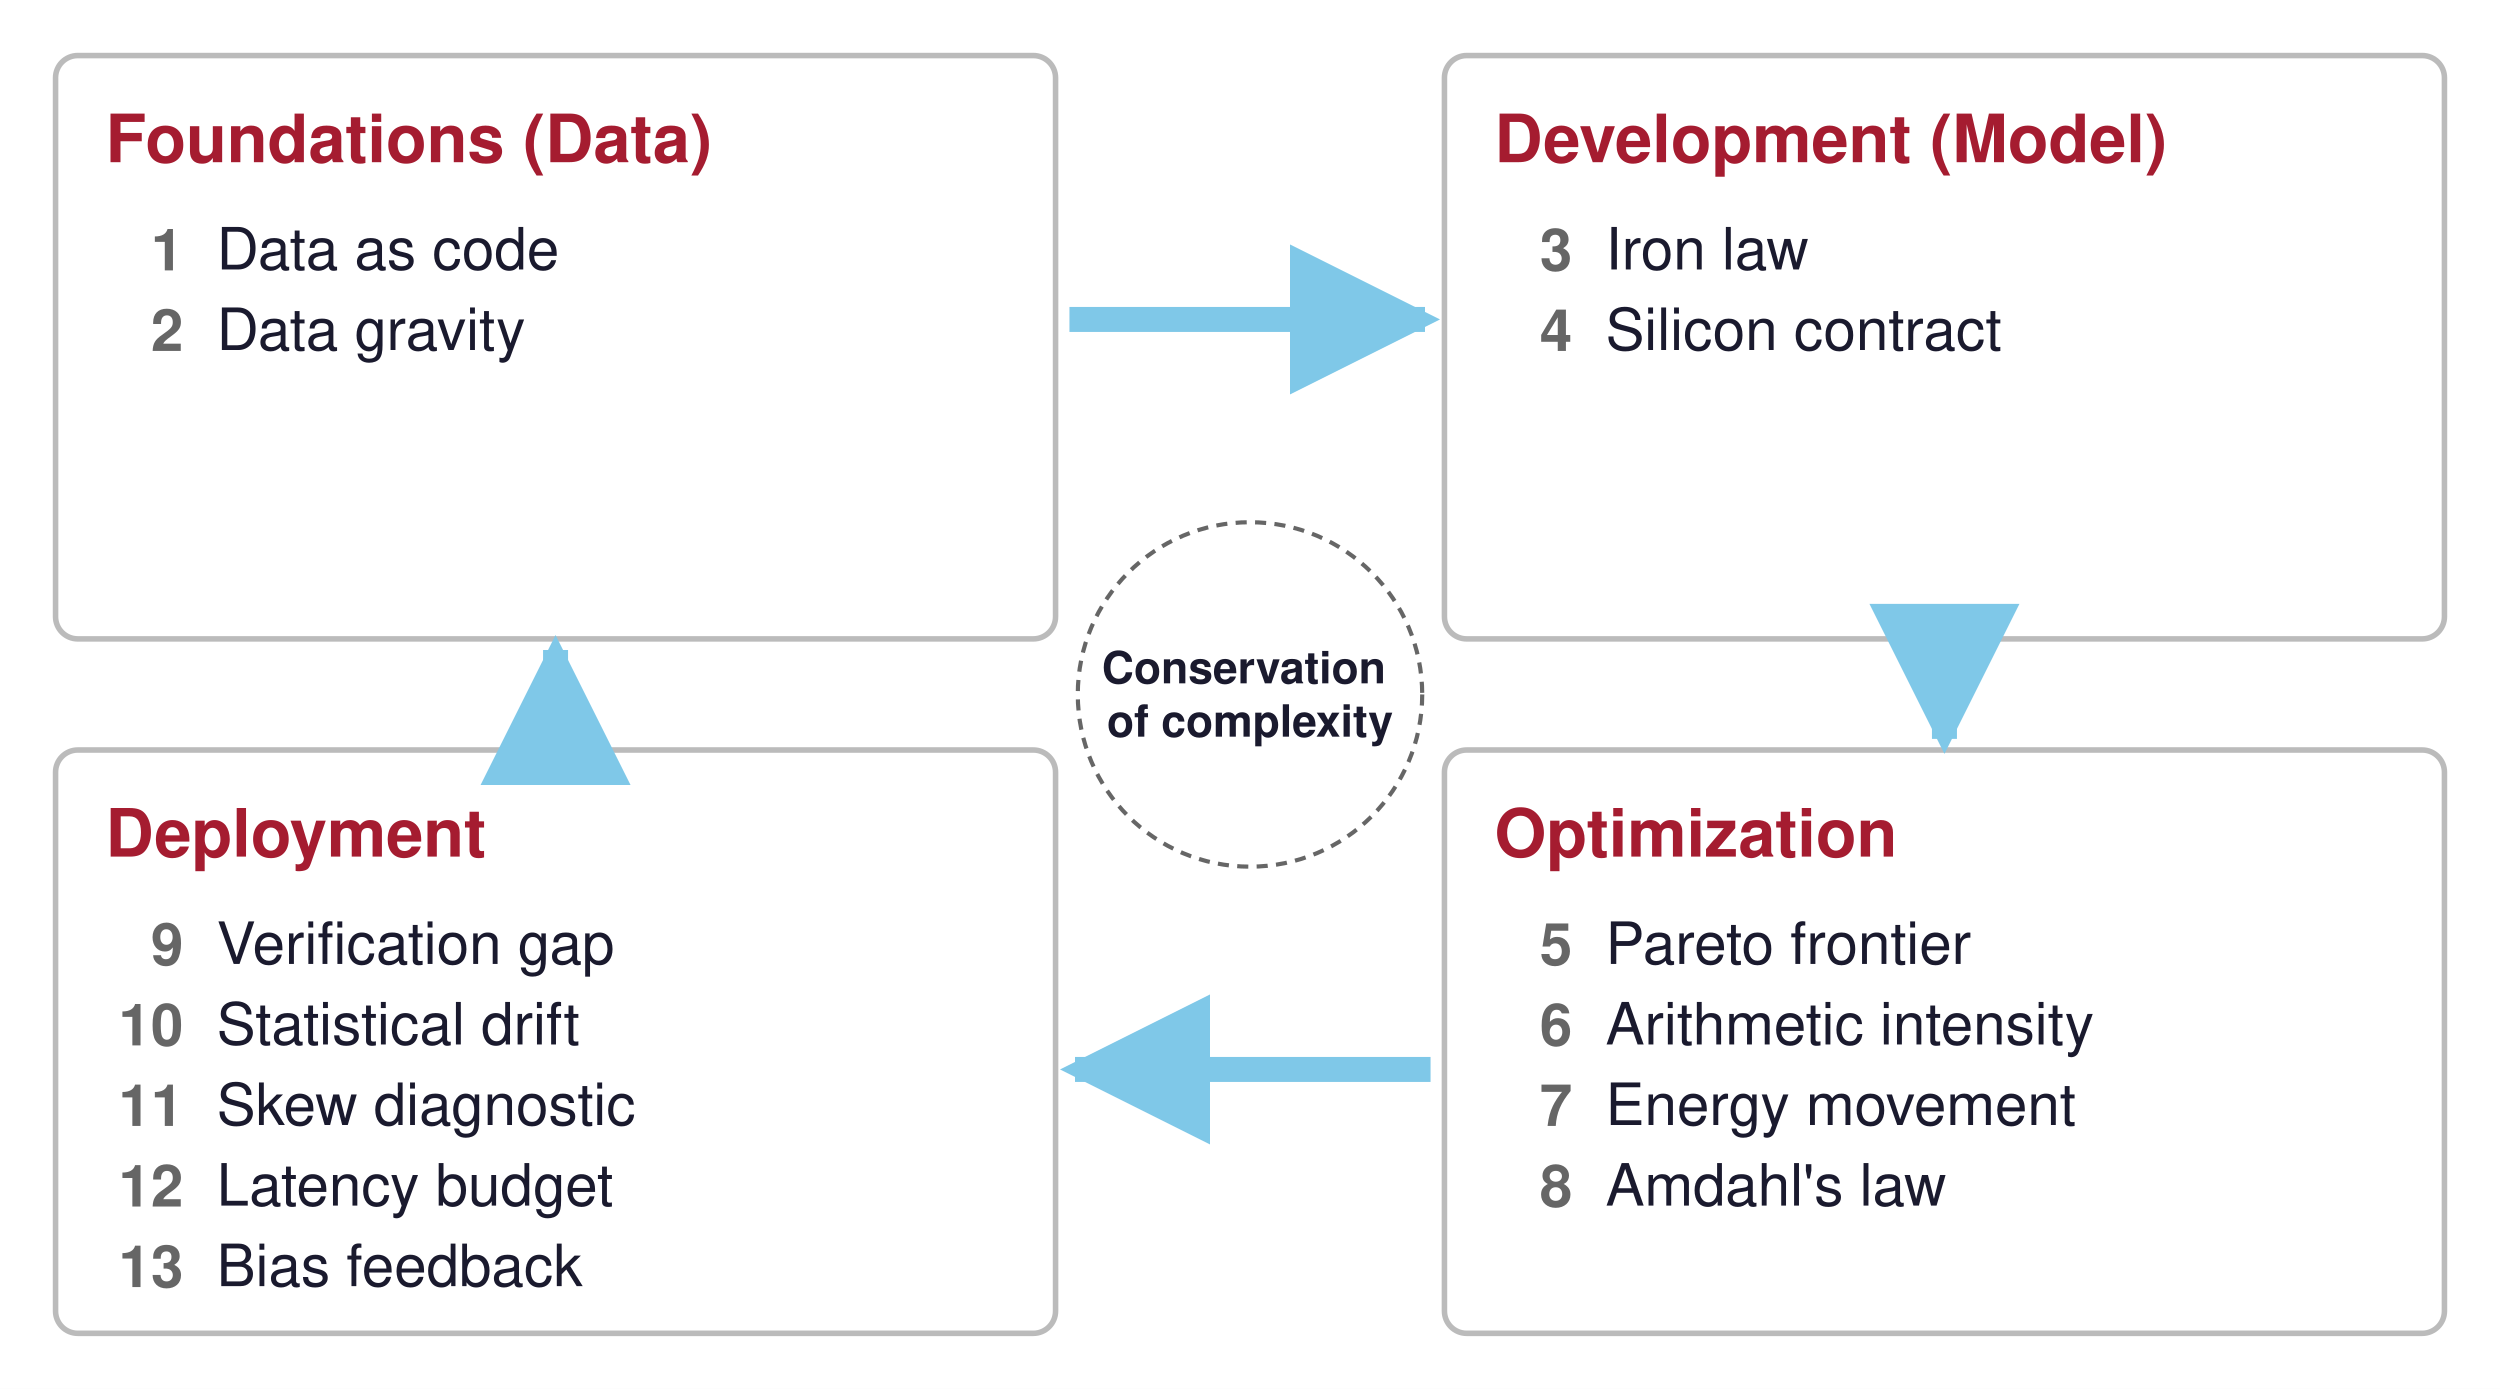
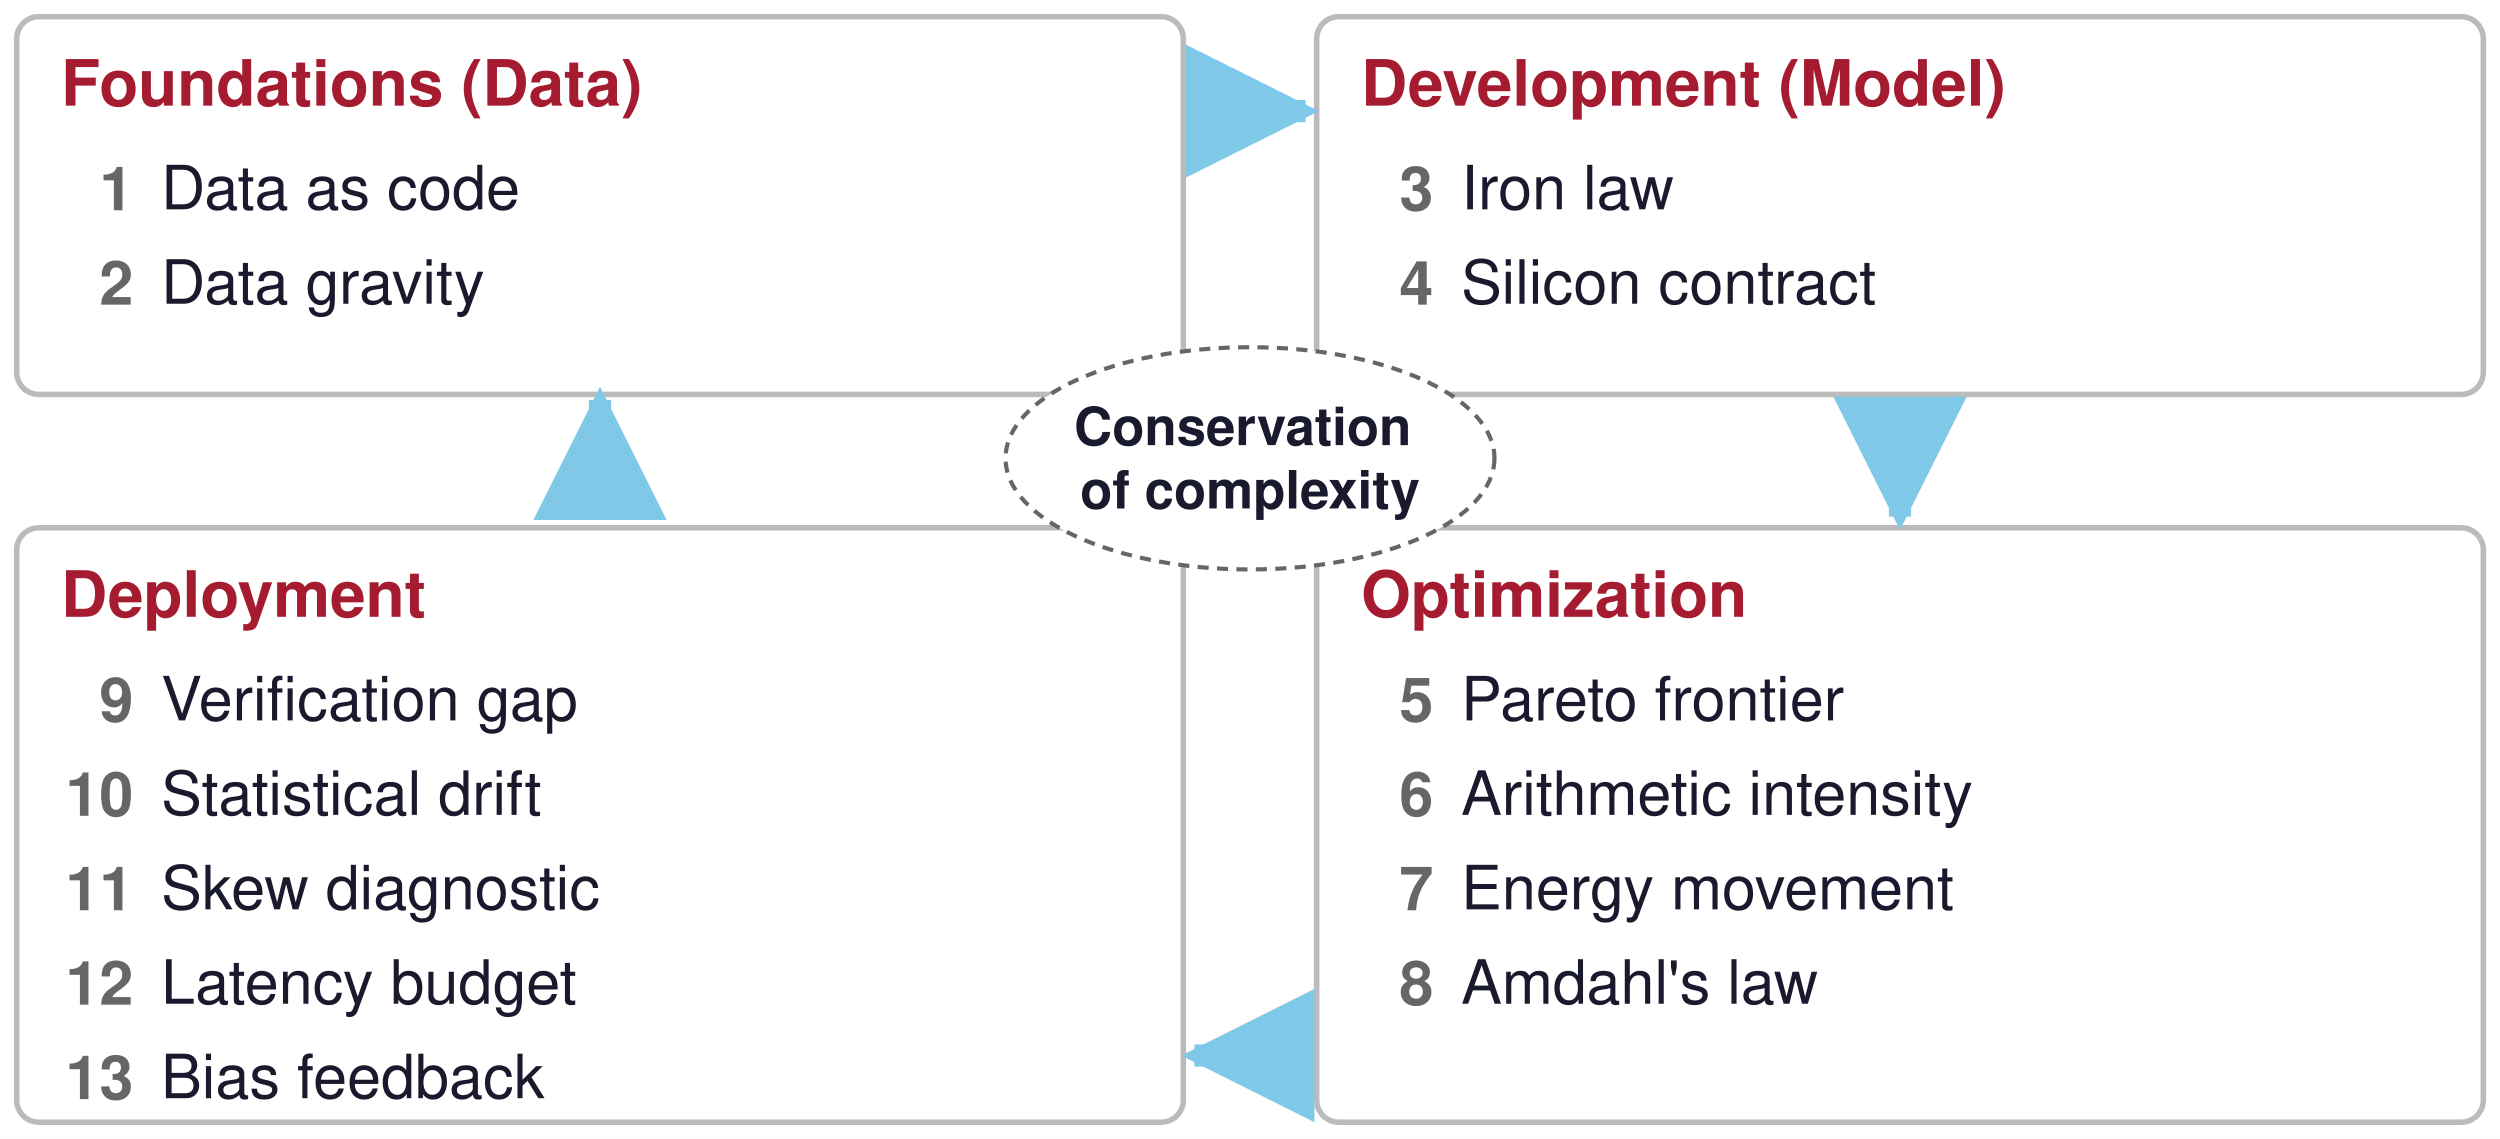
- <svg xmlns="http://www.w3.org/2000/svg" viewBox="0 0 900 500" width="900" height="500">
+ <svg xmlns="http://www.w3.org/2000/svg" viewBox="0 0 900 410" width="900" height="410">
  <defs>
    <marker id="a006395" viewBox="0 0 10 10" refX="9" refY="5" markerWidth="6" markerHeight="6" orient="auto-start-reverse">
      <path d="M0,0 L10,5 L0,10 z" fill="#006395" />
    </marker>
    <marker id="a008F45" viewBox="0 0 10 10" refX="9" refY="5" markerWidth="6" markerHeight="6" orient="auto-start-reverse">
      <path d="M0,0 L10,5 L0,10 z" fill="#008F45" />
    </marker>
    <marker id="a1A1A2E" viewBox="0 0 10 10" refX="9" refY="5" markerWidth="6" markerHeight="6" orient="auto-start-reverse">
      <path d="M0,0 L10,5 L0,10 z" fill="#1A1A2E" />
    </marker>
    <marker id="a666666" viewBox="0 0 10 10" refX="9" refY="5" markerWidth="6" markerHeight="6" orient="auto-start-reverse">
      <path d="M0,0 L10,5 L0,10 z" fill="#666666" />
    </marker>
    <marker id="a7E317B" viewBox="0 0 10 10" refX="9" refY="5" markerWidth="6" markerHeight="6" orient="auto-start-reverse">
      <path d="M0,0 L10,5 L0,10 z" fill="#7E317B" />
    </marker>
    <marker id="a7FC8E8" viewBox="0 0 10 10" refX="9" refY="5" markerWidth="6" markerHeight="6" orient="auto-start-reverse">
      <path d="M0,0 L10,5 L0,10 z" fill="#7FC8E8" />
    </marker>
    <marker id="aA51C30" viewBox="0 0 10 10" refX="9" refY="5" markerWidth="6" markerHeight="6" orient="auto-start-reverse">
      <path d="M0,0 L10,5 L0,10 z" fill="#A51C30" />
    </marker>
    <marker id="aCB202D" viewBox="0 0 10 10" refX="9" refY="5" markerWidth="6" markerHeight="6" orient="auto-start-reverse">
      <path d="M0,0 L10,5 L0,10 z" fill="#CB202D" />
    </marker>
    <marker id="aCCCCCC" viewBox="0 0 10 10" refX="9" refY="5" markerWidth="6" markerHeight="6" orient="auto-start-reverse">
      <path d="M0,0 L10,5 L0,10 z" fill="#CCCCCC" />
    </marker>
    <marker id="aD1E6F3" viewBox="0 0 10 10" refX="9" refY="5" markerWidth="6" markerHeight="6" orient="auto-start-reverse">
      <path d="M0,0 L10,5 L0,10 z" fill="#D1E6F3" />
    </marker>
    <marker id="aD4EFDF" viewBox="0 0 10 10" refX="9" refY="5" markerWidth="6" markerHeight="6" orient="auto-start-reverse">
      <path d="M0,0 L10,5 L0,10 z" fill="#D4EFDF" />
    </marker>
    <marker id="aDDDDDD" viewBox="0 0 10 10" refX="9" refY="5" markerWidth="6" markerHeight="6" orient="auto-start-reverse">
      <path d="M0,0 L10,5 L0,10 z" fill="#DDDDDD" />
    </marker>
    <marker id="aE67817" viewBox="0 0 10 10" refX="9" refY="5" markerWidth="6" markerHeight="6" orient="auto-start-reverse">
      <path d="M0,0 L10,5 L0,10 z" fill="#E67817" />
    </marker>
    <marker id="aE6D4E5" viewBox="0 0 10 10" refX="9" refY="5" markerWidth="6" markerHeight="6" orient="auto-start-reverse">
      <path d="M0,0 L10,5 L0,10 z" fill="#E6D4E5" />
    </marker>
    <marker id="aF5D2D5" viewBox="0 0 10 10" refX="9" refY="5" markerWidth="6" markerHeight="6" orient="auto-start-reverse">
      <path d="M0,0 L10,5 L0,10 z" fill="#F5D2D5" />
    </marker>
    <marker id="aFCE4CC" viewBox="0 0 10 10" refX="9" refY="5" markerWidth="6" markerHeight="6" orient="auto-start-reverse">
      <path d="M0,0 L10,5 L0,10 z" fill="#FCE4CC" />
    </marker>
  </defs>
  <rect width="100%" height="100%" fill="white" />
-   <rect x="20" y="20" width="360" height="210" rx="8" fill="white" stroke="#BBBBBB" stroke-width="2" opacity="1.0" />
-   <text font-family="Helvetica, Arial, sans-serif" font-size="24" fill="#A51C30" font-weight="bold" opacity="1.0" text-anchor="start" dominant-baseline="middle">
-     <tspan x="38" y="50.0">Foundations (Data)</tspan>
-   </text>
-   <text font-family="Helvetica, Arial, sans-serif" font-size="21" fill="#666666" font-weight="bold" opacity="1.0" text-anchor="end" dominant-baseline="middle">
-     <tspan x="66" y="90.0">1</tspan>
-   </text>
-   <text font-family="Helvetica, Arial, sans-serif" font-size="21" fill="#1A1A2E" font-weight="normal" opacity="1.0" text-anchor="start" dominant-baseline="middle">
-     <tspan x="78" y="90.0">Data as code</tspan>
-   </text>
-   <g opacity="0">
-     <text font-family="Helvetica, Arial, sans-serif" font-size="16" fill="#666666" font-weight="normal" font-style="italic" opacity="1.0" text-anchor="end" dominant-baseline="middle">
-       <tspan x="366" y="90.0">heuristic</tspan>
-     </text>
-   </g>
-   <text font-family="Helvetica, Arial, sans-serif" font-size="21" fill="#666666" font-weight="bold" opacity="1.0" text-anchor="end" dominant-baseline="middle">
-     <tspan x="66" y="119.0">2</tspan>
-   </text>
-   <text font-family="Helvetica, Arial, sans-serif" font-size="21" fill="#1A1A2E" font-weight="normal" opacity="1.0" text-anchor="start" dominant-baseline="middle">
-     <tspan x="78" y="119.0">Data gravity</tspan>
-   </text>
-   <g opacity="0">
-     <text font-family="Helvetica, Arial, sans-serif" font-size="16" fill="#666666" font-weight="normal" font-style="italic" opacity="1.0" text-anchor="end" dominant-baseline="middle">
-       <tspan x="366" y="119.0">heuristic</tspan>
-     </text>
-   </g>
-   <rect x="520" y="20" width="360" height="210" rx="8" fill="white" stroke="#BBBBBB" stroke-width="2" opacity="1.0" />
-   <text font-family="Helvetica, Arial, sans-serif" font-size="24" fill="#A51C30" font-weight="bold" opacity="1.0" text-anchor="start" dominant-baseline="middle">
-     <tspan x="538" y="50.0">Development (Model)</tspan>
-   </text>
-   <text font-family="Helvetica, Arial, sans-serif" font-size="21" fill="#666666" font-weight="bold" opacity="1.0" text-anchor="end" dominant-baseline="middle">
-     <tspan x="566" y="90.0">3</tspan>
-   </text>
-   <text font-family="Helvetica, Arial, sans-serif" font-size="21" fill="#1A1A2E" font-weight="normal" opacity="1.0" text-anchor="start" dominant-baseline="middle">
-     <tspan x="578" y="90.0">Iron law</tspan>
-   </text>
-   <g opacity="0">
-     <text font-family="Helvetica, Arial, sans-serif" font-size="16" fill="#666666" font-weight="normal" font-style="italic" opacity="1.0" text-anchor="end" dominant-baseline="middle">
-       <tspan x="866" y="90.0">decomposition</tspan>
-     </text>
-   </g>
-   <text font-family="Helvetica, Arial, sans-serif" font-size="21" fill="#666666" font-weight="bold" opacity="1.0" text-anchor="end" dominant-baseline="middle">
-     <tspan x="566" y="119.0">4</tspan>
-   </text>
-   <text font-family="Helvetica, Arial, sans-serif" font-size="21" fill="#1A1A2E" font-weight="normal" opacity="1.0" text-anchor="start" dominant-baseline="middle">
-     <tspan x="578" y="119.0">Silicon contract</tspan>
-   </text>
-   <g opacity="0">
-     <text font-family="Helvetica, Arial, sans-serif" font-size="16" fill="#666666" font-weight="normal" font-style="italic" opacity="1.0" text-anchor="end" dominant-baseline="middle">
-       <tspan x="866" y="119.0">heuristic</tspan>
-     </text>
-   </g>
-   <rect x="520" y="270" width="360" height="210" rx="8" fill="white" stroke="#BBBBBB" stroke-width="2" opacity="1.0" />
-   <text font-family="Helvetica, Arial, sans-serif" font-size="24" fill="#A51C30" font-weight="bold" opacity="1.0" text-anchor="start" dominant-baseline="middle">
-     <tspan x="538" y="300.0">Optimization</tspan>
-   </text>
-   <text font-family="Helvetica, Arial, sans-serif" font-size="21" fill="#666666" font-weight="bold" opacity="1.0" text-anchor="end" dominant-baseline="middle">
-     <tspan x="566" y="340.0">5</tspan>
-   </text>
-   <text font-family="Helvetica, Arial, sans-serif" font-size="21" fill="#1A1A2E" font-weight="normal" opacity="1.0" text-anchor="start" dominant-baseline="middle">
-     <tspan x="578" y="340.0">Pareto frontier</tspan>
-   </text>
-   <g opacity="0">
-     <text font-family="Helvetica, Arial, sans-serif" font-size="16" fill="#666666" font-weight="normal" font-style="italic" opacity="1.0" text-anchor="end" dominant-baseline="middle">
-       <tspan x="866" y="340.0">bound</tspan>
-     </text>
-   </g>
-   <text font-family="Helvetica, Arial, sans-serif" font-size="21" fill="#666666" font-weight="bold" opacity="1.0" text-anchor="end" dominant-baseline="middle">
-     <tspan x="566" y="369.0">6</tspan>
-   </text>
-   <text font-family="Helvetica, Arial, sans-serif" font-size="21" fill="#1A1A2E" font-weight="normal" opacity="1.0" text-anchor="start" dominant-baseline="middle">
-     <tspan x="578" y="369.0">Arithmetic intensity</tspan>
-   </text>
-   <g opacity="0">
-     <text font-family="Helvetica, Arial, sans-serif" font-size="16" fill="#666666" font-weight="normal" font-style="italic" opacity="1.0" text-anchor="end" dominant-baseline="middle">
-       <tspan x="866" y="369.0">bound</tspan>
-     </text>
-   </g>
-   <text font-family="Helvetica, Arial, sans-serif" font-size="21" fill="#666666" font-weight="bold" opacity="1.0" text-anchor="end" dominant-baseline="middle">
-     <tspan x="566" y="398.0">7</tspan>
-   </text>
-   <text font-family="Helvetica, Arial, sans-serif" font-size="21" fill="#1A1A2E" font-weight="normal" opacity="1.0" text-anchor="start" dominant-baseline="middle">
-     <tspan x="578" y="398.0">Energy movement</tspan>
-   </text>
-   <g opacity="0">
-     <text font-family="Helvetica, Arial, sans-serif" font-size="16" fill="#666666" font-weight="normal" font-style="italic" opacity="1.0" text-anchor="end" dominant-baseline="middle">
-       <tspan x="866" y="398.0">decomposition</tspan>
-     </text>
-   </g>
-   <text font-family="Helvetica, Arial, sans-serif" font-size="21" fill="#666666" font-weight="bold" opacity="1.0" text-anchor="end" dominant-baseline="middle">
-     <tspan x="566" y="427.0">8</tspan>
-   </text>
-   <text font-family="Helvetica, Arial, sans-serif" font-size="21" fill="#1A1A2E" font-weight="normal" opacity="1.0" text-anchor="start" dominant-baseline="middle">
-     <tspan x="578" y="427.0">Amdahl's law</tspan>
-   </text>
-   <g opacity="0">
-     <text font-family="Helvetica, Arial, sans-serif" font-size="16" fill="#666666" font-weight="normal" font-style="italic" opacity="1.0" text-anchor="end" dominant-baseline="middle">
-       <tspan x="866" y="427.0">bound</tspan>
-     </text>
-   </g>
-   <rect x="20" y="270" width="360" height="210" rx="8" fill="white" stroke="#BBBBBB" stroke-width="2" opacity="1.0" />
-   <text font-family="Helvetica, Arial, sans-serif" font-size="24" fill="#A51C30" font-weight="bold" opacity="1.0" text-anchor="start" dominant-baseline="middle">
-     <tspan x="38" y="300.0">Deployment</tspan>
-   </text>
-   <text font-family="Helvetica, Arial, sans-serif" font-size="21" fill="#666666" font-weight="bold" opacity="1.0" text-anchor="end" dominant-baseline="middle">
-     <tspan x="66" y="340.0">9</tspan>
-   </text>
-   <text font-family="Helvetica, Arial, sans-serif" font-size="21" fill="#1A1A2E" font-weight="normal" opacity="1.0" text-anchor="start" dominant-baseline="middle">
-     <tspan x="78" y="340.0">Verification gap</tspan>
-   </text>
-   <g opacity="0">
-     <text font-family="Helvetica, Arial, sans-serif" font-size="16" fill="#666666" font-weight="normal" font-style="italic" opacity="1.0" text-anchor="end" dominant-baseline="middle">
-       <tspan x="366" y="340.0">policy</tspan>
-     </text>
-   </g>
-   <text font-family="Helvetica, Arial, sans-serif" font-size="21" fill="#666666" font-weight="bold" opacity="1.0" text-anchor="end" dominant-baseline="middle">
-     <tspan x="66" y="369.0">10</tspan>
-   </text>
-   <text font-family="Helvetica, Arial, sans-serif" font-size="21" fill="#1A1A2E" font-weight="normal" opacity="1.0" text-anchor="start" dominant-baseline="middle">
-     <tspan x="78" y="369.0">Statistical drift</tspan>
-   </text>
-   <g opacity="0">
-     <text font-family="Helvetica, Arial, sans-serif" font-size="16" fill="#666666" font-weight="normal" font-style="italic" opacity="1.0" text-anchor="end" dominant-baseline="middle">
-       <tspan x="366" y="369.0">fitted model</tspan>
-     </text>
-   </g>
-   <text font-family="Helvetica, Arial, sans-serif" font-size="21" fill="#666666" font-weight="bold" opacity="1.0" text-anchor="end" dominant-baseline="middle">
-     <tspan x="66" y="398.0">11</tspan>
-   </text>
-   <text font-family="Helvetica, Arial, sans-serif" font-size="21" fill="#1A1A2E" font-weight="normal" opacity="1.0" text-anchor="start" dominant-baseline="middle">
-     <tspan x="78" y="398.0">Skew diagnostic</tspan>
-   </text>
-   <g opacity="0">
-     <text font-family="Helvetica, Arial, sans-serif" font-size="16" fill="#666666" font-weight="normal" font-style="italic" opacity="1.0" text-anchor="end" dominant-baseline="middle">
-       <tspan x="366" y="398.0">heuristic</tspan>
-     </text>
-   </g>
-   <text font-family="Helvetica, Arial, sans-serif" font-size="21" fill="#666666" font-weight="bold" opacity="1.0" text-anchor="end" dominant-baseline="middle">
-     <tspan x="66" y="427.0">12</tspan>
-   </text>
-   <text font-family="Helvetica, Arial, sans-serif" font-size="21" fill="#1A1A2E" font-weight="normal" opacity="1.0" text-anchor="start" dominant-baseline="middle">
-     <tspan x="78" y="427.0">Latency budget</tspan>
-   </text>
-   <g opacity="0">
-     <text font-family="Helvetica, Arial, sans-serif" font-size="16" fill="#666666" font-weight="normal" font-style="italic" opacity="1.0" text-anchor="end" dominant-baseline="middle">
-       <tspan x="366" y="427.0">policy</tspan>
-     </text>
-   </g>
-   <text font-family="Helvetica, Arial, sans-serif" font-size="21" fill="#666666" font-weight="bold" opacity="1.0" text-anchor="end" dominant-baseline="middle">
-     <tspan x="66" y="456.0">13</tspan>
-   </text>
-   <text font-family="Helvetica, Arial, sans-serif" font-size="21" fill="#1A1A2E" font-weight="normal" opacity="1.0" text-anchor="start" dominant-baseline="middle">
-     <tspan x="78" y="456.0">Bias feedback</tspan>
-   </text>
-   <g opacity="0">
-     <text font-family="Helvetica, Arial, sans-serif" font-size="16" fill="#666666" font-weight="normal" font-style="italic" opacity="1.0" text-anchor="end" dominant-baseline="middle">
-       <tspan x="366" y="456.0">fitted model</tspan>
-     </text>
-   </g>
-   <line x1="385" y1="115" x2="513" y2="115" stroke="#7FC8E8" stroke-width="9" opacity="1.0" marker-end="url(#a7FC8E8)" />
-   <line x1="700" y1="234" x2="700" y2="266" stroke="#7FC8E8" stroke-width="9" opacity="1.0" marker-end="url(#a7FC8E8)" />
-   <line x1="515" y1="385" x2="387" y2="385" stroke="#7FC8E8" stroke-width="9" opacity="1.0" marker-end="url(#a7FC8E8)" />
-   <line x1="200" y1="266" x2="200" y2="234" stroke="#7FC8E8" stroke-width="9" opacity="1.0" marker-end="url(#a7FC8E8)" />
-   <circle cx="450" cy="250" r="62" fill="white" stroke="#666666" stroke-width="1.5" stroke-dasharray="4 3" />
-   <text font-family="Helvetica, Arial, sans-serif" font-size="16" fill="#1A1A2E" font-weight="bold" opacity="1.0" text-anchor="middle" dominant-baseline="middle">
-     <tspan x="450" y="240.4">Conservation</tspan>
-     <tspan x="450" y="259.6">of complexity</tspan>
+   <rect x="6" y="6" width="420" height="136" rx="8" fill="white" stroke="#BBBBBB" stroke-width="2" opacity="1.0" />
+   <text font-family="Helvetica, Arial, sans-serif" font-size="23" fill="#A51C30" font-weight="bold" opacity="1.0" text-anchor="start" dominant-baseline="middle">
+     <tspan x="22" y="30.0">Foundations (Data)</tspan>
+   </text>
+   <text font-family="Helvetica, Arial, sans-serif" font-size="22" fill="#666666" font-weight="bold" opacity="1.0" text-anchor="end" dominant-baseline="middle">
+     <tspan x="48" y="68.0">1</tspan>
+   </text>
+   <text font-family="Helvetica, Arial, sans-serif" font-size="22" fill="#1A1A2E" font-weight="normal" opacity="1.0" text-anchor="start" dominant-baseline="middle">
+     <tspan x="58" y="68.0">Data as code</tspan>
+   </text>
+   <g opacity="0">
+     <text font-family="Helvetica, Arial, sans-serif" font-size="20" fill="#666666" font-weight="normal" font-style="italic" opacity="1.0" text-anchor="end" dominant-baseline="middle">
+       <tspan x="416" y="68.0">heuristic</tspan>
+     </text>
+   </g>
+   <text font-family="Helvetica, Arial, sans-serif" font-size="22" fill="#666666" font-weight="bold" opacity="1.0" text-anchor="end" dominant-baseline="middle">
+     <tspan x="48" y="102.0">2</tspan>
+   </text>
+   <text font-family="Helvetica, Arial, sans-serif" font-size="22" fill="#1A1A2E" font-weight="normal" opacity="1.0" text-anchor="start" dominant-baseline="middle">
+     <tspan x="58" y="102.0">Data gravity</tspan>
+   </text>
+   <g opacity="0">
+     <text font-family="Helvetica, Arial, sans-serif" font-size="20" fill="#666666" font-weight="normal" font-style="italic" opacity="1.0" text-anchor="end" dominant-baseline="middle">
+       <tspan x="416" y="102.0">heuristic</tspan>
+     </text>
+   </g>
+   <rect x="474" y="6" width="420" height="136" rx="8" fill="white" stroke="#BBBBBB" stroke-width="2" opacity="1.0" />
+   <text font-family="Helvetica, Arial, sans-serif" font-size="23" fill="#A51C30" font-weight="bold" opacity="1.0" text-anchor="start" dominant-baseline="middle">
+     <tspan x="490" y="30.0">Development (Model)</tspan>
+   </text>
+   <text font-family="Helvetica, Arial, sans-serif" font-size="22" fill="#666666" font-weight="bold" opacity="1.0" text-anchor="end" dominant-baseline="middle">
+     <tspan x="516" y="68.0">3</tspan>
+   </text>
+   <text font-family="Helvetica, Arial, sans-serif" font-size="22" fill="#1A1A2E" font-weight="normal" opacity="1.0" text-anchor="start" dominant-baseline="middle">
+     <tspan x="526" y="68.0">Iron law</tspan>
+   </text>
+   <g opacity="0">
+     <text font-family="Helvetica, Arial, sans-serif" font-size="20" fill="#666666" font-weight="normal" font-style="italic" opacity="1.0" text-anchor="end" dominant-baseline="middle">
+       <tspan x="884" y="68.0">decomposition</tspan>
+     </text>
+   </g>
+   <text font-family="Helvetica, Arial, sans-serif" font-size="22" fill="#666666" font-weight="bold" opacity="1.0" text-anchor="end" dominant-baseline="middle">
+     <tspan x="516" y="102.0">4</tspan>
+   </text>
+   <text font-family="Helvetica, Arial, sans-serif" font-size="22" fill="#1A1A2E" font-weight="normal" opacity="1.0" text-anchor="start" dominant-baseline="middle">
+     <tspan x="526" y="102.0">Silicon contract</tspan>
+   </text>
+   <g opacity="0">
+     <text font-family="Helvetica, Arial, sans-serif" font-size="20" fill="#666666" font-weight="normal" font-style="italic" opacity="1.0" text-anchor="end" dominant-baseline="middle">
+       <tspan x="884" y="102.0">heuristic</tspan>
+     </text>
+   </g>
+   <rect x="474" y="190" width="420" height="214" rx="8" fill="white" stroke="#BBBBBB" stroke-width="2" opacity="1.0" />
+   <text font-family="Helvetica, Arial, sans-serif" font-size="23" fill="#A51C30" font-weight="bold" opacity="1.0" text-anchor="start" dominant-baseline="middle">
+     <tspan x="490" y="214.0">Optimization</tspan>
+   </text>
+   <text font-family="Helvetica, Arial, sans-serif" font-size="22" fill="#666666" font-weight="bold" opacity="1.0" text-anchor="end" dominant-baseline="middle">
+     <tspan x="516" y="252.0">5</tspan>
+   </text>
+   <text font-family="Helvetica, Arial, sans-serif" font-size="22" fill="#1A1A2E" font-weight="normal" opacity="1.0" text-anchor="start" dominant-baseline="middle">
+     <tspan x="526" y="252.0">Pareto frontier</tspan>
+   </text>
+   <g opacity="0">
+     <text font-family="Helvetica, Arial, sans-serif" font-size="20" fill="#666666" font-weight="normal" font-style="italic" opacity="1.0" text-anchor="end" dominant-baseline="middle">
+       <tspan x="884" y="252.0">bound</tspan>
+     </text>
+   </g>
+   <text font-family="Helvetica, Arial, sans-serif" font-size="22" fill="#666666" font-weight="bold" opacity="1.0" text-anchor="end" dominant-baseline="middle">
+     <tspan x="516" y="286.0">6</tspan>
+   </text>
+   <text font-family="Helvetica, Arial, sans-serif" font-size="22" fill="#1A1A2E" font-weight="normal" opacity="1.0" text-anchor="start" dominant-baseline="middle">
+     <tspan x="526" y="286.0">Arithmetic intensity</tspan>
+   </text>
+   <g opacity="0">
+     <text font-family="Helvetica, Arial, sans-serif" font-size="20" fill="#666666" font-weight="normal" font-style="italic" opacity="1.0" text-anchor="end" dominant-baseline="middle">
+       <tspan x="884" y="286.0">bound</tspan>
+     </text>
+   </g>
+   <text font-family="Helvetica, Arial, sans-serif" font-size="22" fill="#666666" font-weight="bold" opacity="1.0" text-anchor="end" dominant-baseline="middle">
+     <tspan x="516" y="320.0">7</tspan>
+   </text>
+   <text font-family="Helvetica, Arial, sans-serif" font-size="22" fill="#1A1A2E" font-weight="normal" opacity="1.0" text-anchor="start" dominant-baseline="middle">
+     <tspan x="526" y="320.0">Energy movement</tspan>
+   </text>
+   <g opacity="0">
+     <text font-family="Helvetica, Arial, sans-serif" font-size="20" fill="#666666" font-weight="normal" font-style="italic" opacity="1.0" text-anchor="end" dominant-baseline="middle">
+       <tspan x="884" y="320.0">decomposition</tspan>
+     </text>
+   </g>
+   <text font-family="Helvetica, Arial, sans-serif" font-size="22" fill="#666666" font-weight="bold" opacity="1.0" text-anchor="end" dominant-baseline="middle">
+     <tspan x="516" y="354.0">8</tspan>
+   </text>
+   <text font-family="Helvetica, Arial, sans-serif" font-size="22" fill="#1A1A2E" font-weight="normal" opacity="1.0" text-anchor="start" dominant-baseline="middle">
+     <tspan x="526" y="354.0">Amdahl's law</tspan>
+   </text>
+   <g opacity="0">
+     <text font-family="Helvetica, Arial, sans-serif" font-size="20" fill="#666666" font-weight="normal" font-style="italic" opacity="1.0" text-anchor="end" dominant-baseline="middle">
+       <tspan x="884" y="354.0">bound</tspan>
+     </text>
+   </g>
+   <rect x="6" y="190" width="420" height="214" rx="8" fill="white" stroke="#BBBBBB" stroke-width="2" opacity="1.0" />
+   <text font-family="Helvetica, Arial, sans-serif" font-size="23" fill="#A51C30" font-weight="bold" opacity="1.0" text-anchor="start" dominant-baseline="middle">
+     <tspan x="22" y="214.0">Deployment</tspan>
+   </text>
+   <text font-family="Helvetica, Arial, sans-serif" font-size="22" fill="#666666" font-weight="bold" opacity="1.0" text-anchor="end" dominant-baseline="middle">
+     <tspan x="48" y="252.0">9</tspan>
+   </text>
+   <text font-family="Helvetica, Arial, sans-serif" font-size="22" fill="#1A1A2E" font-weight="normal" opacity="1.0" text-anchor="start" dominant-baseline="middle">
+     <tspan x="58" y="252.0">Verification gap</tspan>
+   </text>
+   <g opacity="0">
+     <text font-family="Helvetica, Arial, sans-serif" font-size="20" fill="#666666" font-weight="normal" font-style="italic" opacity="1.0" text-anchor="end" dominant-baseline="middle">
+       <tspan x="416" y="252.0">policy</tspan>
+     </text>
+   </g>
+   <text font-family="Helvetica, Arial, sans-serif" font-size="22" fill="#666666" font-weight="bold" opacity="1.0" text-anchor="end" dominant-baseline="middle">
+     <tspan x="48" y="286.0">10</tspan>
+   </text>
+   <text font-family="Helvetica, Arial, sans-serif" font-size="22" fill="#1A1A2E" font-weight="normal" opacity="1.0" text-anchor="start" dominant-baseline="middle">
+     <tspan x="58" y="286.0">Statistical drift</tspan>
+   </text>
+   <g opacity="0">
+     <text font-family="Helvetica, Arial, sans-serif" font-size="20" fill="#666666" font-weight="normal" font-style="italic" opacity="1.0" text-anchor="end" dominant-baseline="middle">
+       <tspan x="416" y="286.0">fitted model</tspan>
+     </text>
+   </g>
+   <text font-family="Helvetica, Arial, sans-serif" font-size="22" fill="#666666" font-weight="bold" opacity="1.0" text-anchor="end" dominant-baseline="middle">
+     <tspan x="48" y="320.0">11</tspan>
+   </text>
+   <text font-family="Helvetica, Arial, sans-serif" font-size="22" fill="#1A1A2E" font-weight="normal" opacity="1.0" text-anchor="start" dominant-baseline="middle">
+     <tspan x="58" y="320.0">Skew diagnostic</tspan>
+   </text>
+   <g opacity="0">
+     <text font-family="Helvetica, Arial, sans-serif" font-size="20" fill="#666666" font-weight="normal" font-style="italic" opacity="1.0" text-anchor="end" dominant-baseline="middle">
+       <tspan x="416" y="320.0">heuristic</tspan>
+     </text>
+   </g>
+   <text font-family="Helvetica, Arial, sans-serif" font-size="22" fill="#666666" font-weight="bold" opacity="1.0" text-anchor="end" dominant-baseline="middle">
+     <tspan x="48" y="354.0">12</tspan>
+   </text>
+   <text font-family="Helvetica, Arial, sans-serif" font-size="22" fill="#1A1A2E" font-weight="normal" opacity="1.0" text-anchor="start" dominant-baseline="middle">
+     <tspan x="58" y="354.0">Latency budget</tspan>
+   </text>
+   <g opacity="0">
+     <text font-family="Helvetica, Arial, sans-serif" font-size="20" fill="#666666" font-weight="normal" font-style="italic" opacity="1.0" text-anchor="end" dominant-baseline="middle">
+       <tspan x="416" y="354.0">policy</tspan>
+     </text>
+   </g>
+   <text font-family="Helvetica, Arial, sans-serif" font-size="22" fill="#666666" font-weight="bold" opacity="1.0" text-anchor="end" dominant-baseline="middle">
+     <tspan x="48" y="388.0">13</tspan>
+   </text>
+   <text font-family="Helvetica, Arial, sans-serif" font-size="22" fill="#1A1A2E" font-weight="normal" opacity="1.0" text-anchor="start" dominant-baseline="middle">
+     <tspan x="58" y="388.0">Bias feedback</tspan>
+   </text>
+   <g opacity="0">
+     <text font-family="Helvetica, Arial, sans-serif" font-size="20" fill="#666666" font-weight="normal" font-style="italic" opacity="1.0" text-anchor="end" dominant-baseline="middle">
+       <tspan x="416" y="388.0">fitted model</tspan>
+     </text>
+   </g>
+   <line x1="428" y1="40" x2="470" y2="40" stroke="#7FC8E8" stroke-width="8" opacity="1.0" marker-end="url(#a7FC8E8)" />
+   <line x1="684" y1="144" x2="684" y2="186" stroke="#7FC8E8" stroke-width="8" opacity="1.0" marker-end="url(#a7FC8E8)" />
+   <line x1="472" y1="380" x2="430" y2="380" stroke="#7FC8E8" stroke-width="8" opacity="1.0" marker-end="url(#a7FC8E8)" />
+   <line x1="216" y1="186" x2="216" y2="144" stroke="#7FC8E8" stroke-width="8" opacity="1.0" marker-end="url(#a7FC8E8)" />
+   <ellipse cx="450" cy="165" rx="88" ry="40" fill="white" stroke="#666666" stroke-width="1.5" stroke-dasharray="4 3" />
+   <text font-family="Helvetica, Arial, sans-serif" font-size="19" fill="#1A1A2E" font-weight="bold" opacity="1.0" text-anchor="middle" dominant-baseline="middle">
+     <tspan x="450" y="153.6">Conservation</tspan>
+     <tspan x="450" y="176.4">of complexity</tspan>
  </text>
</svg>
